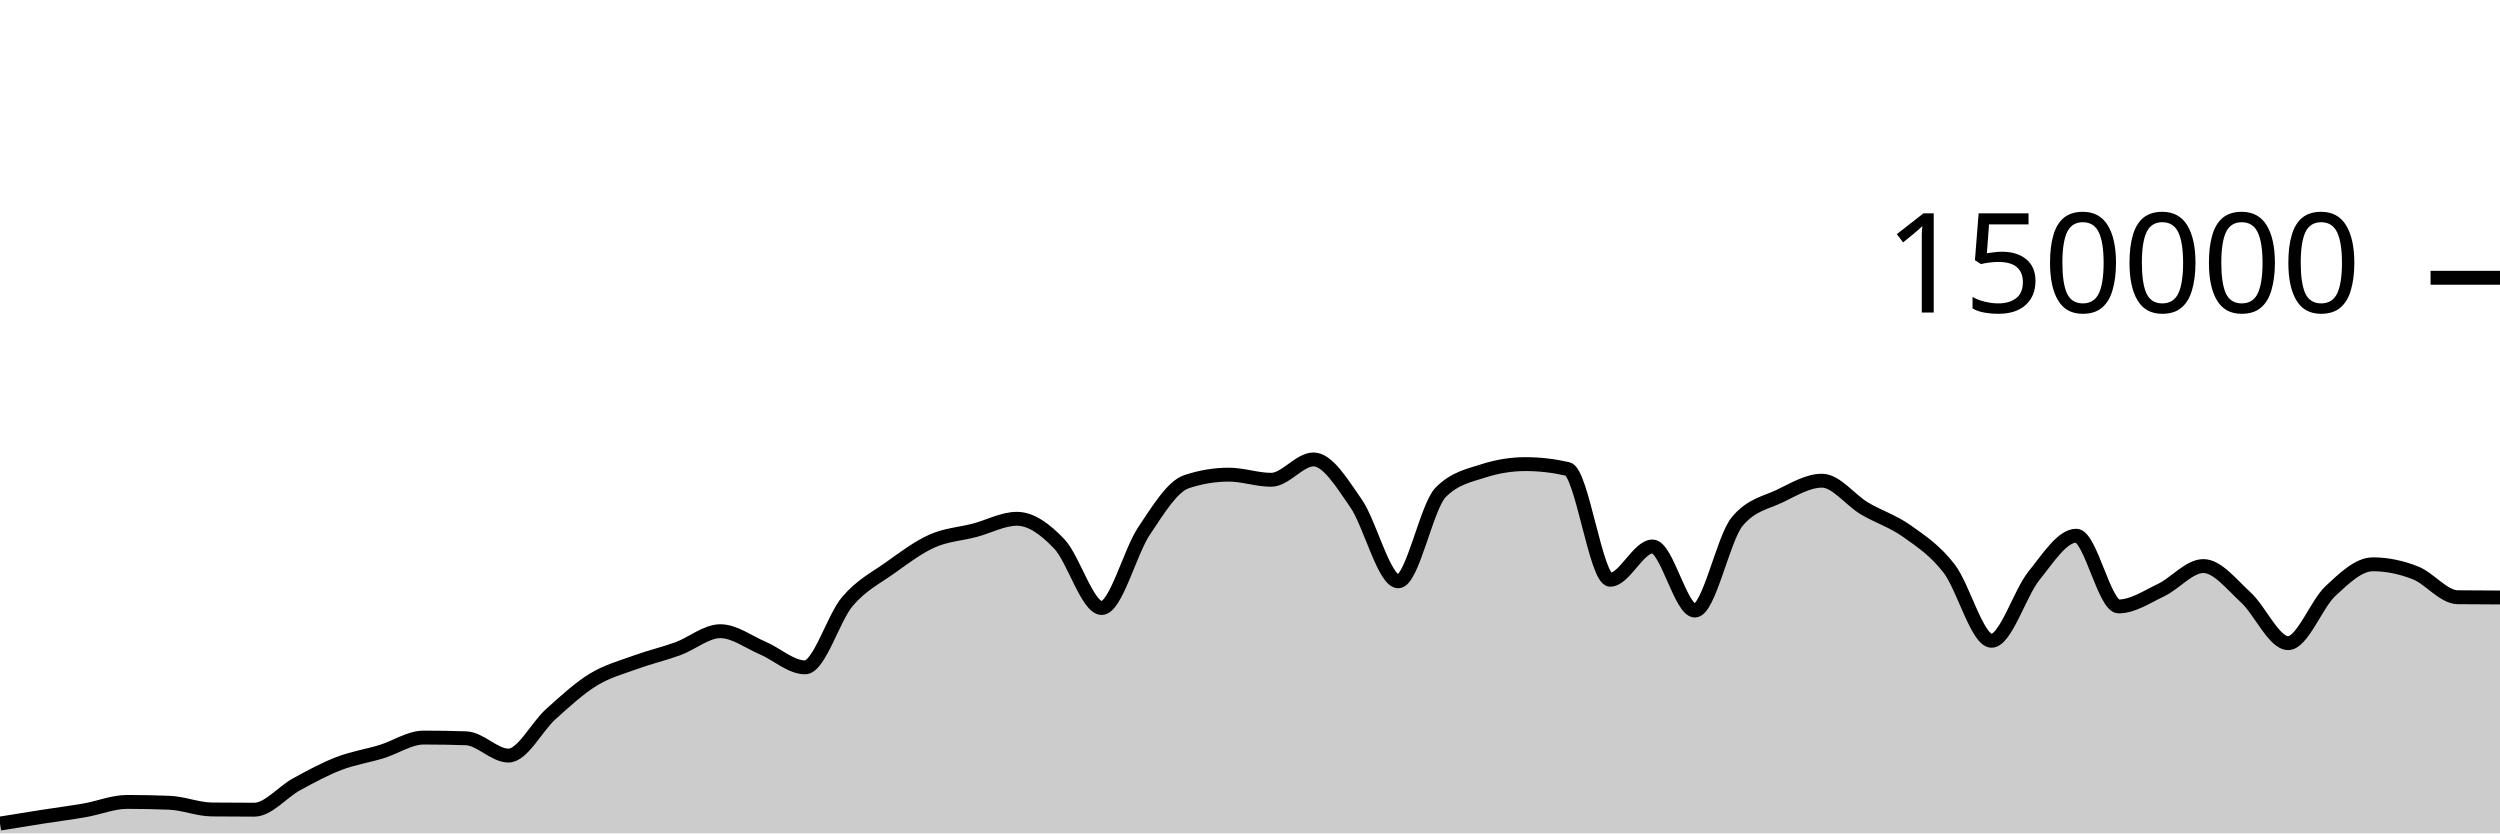
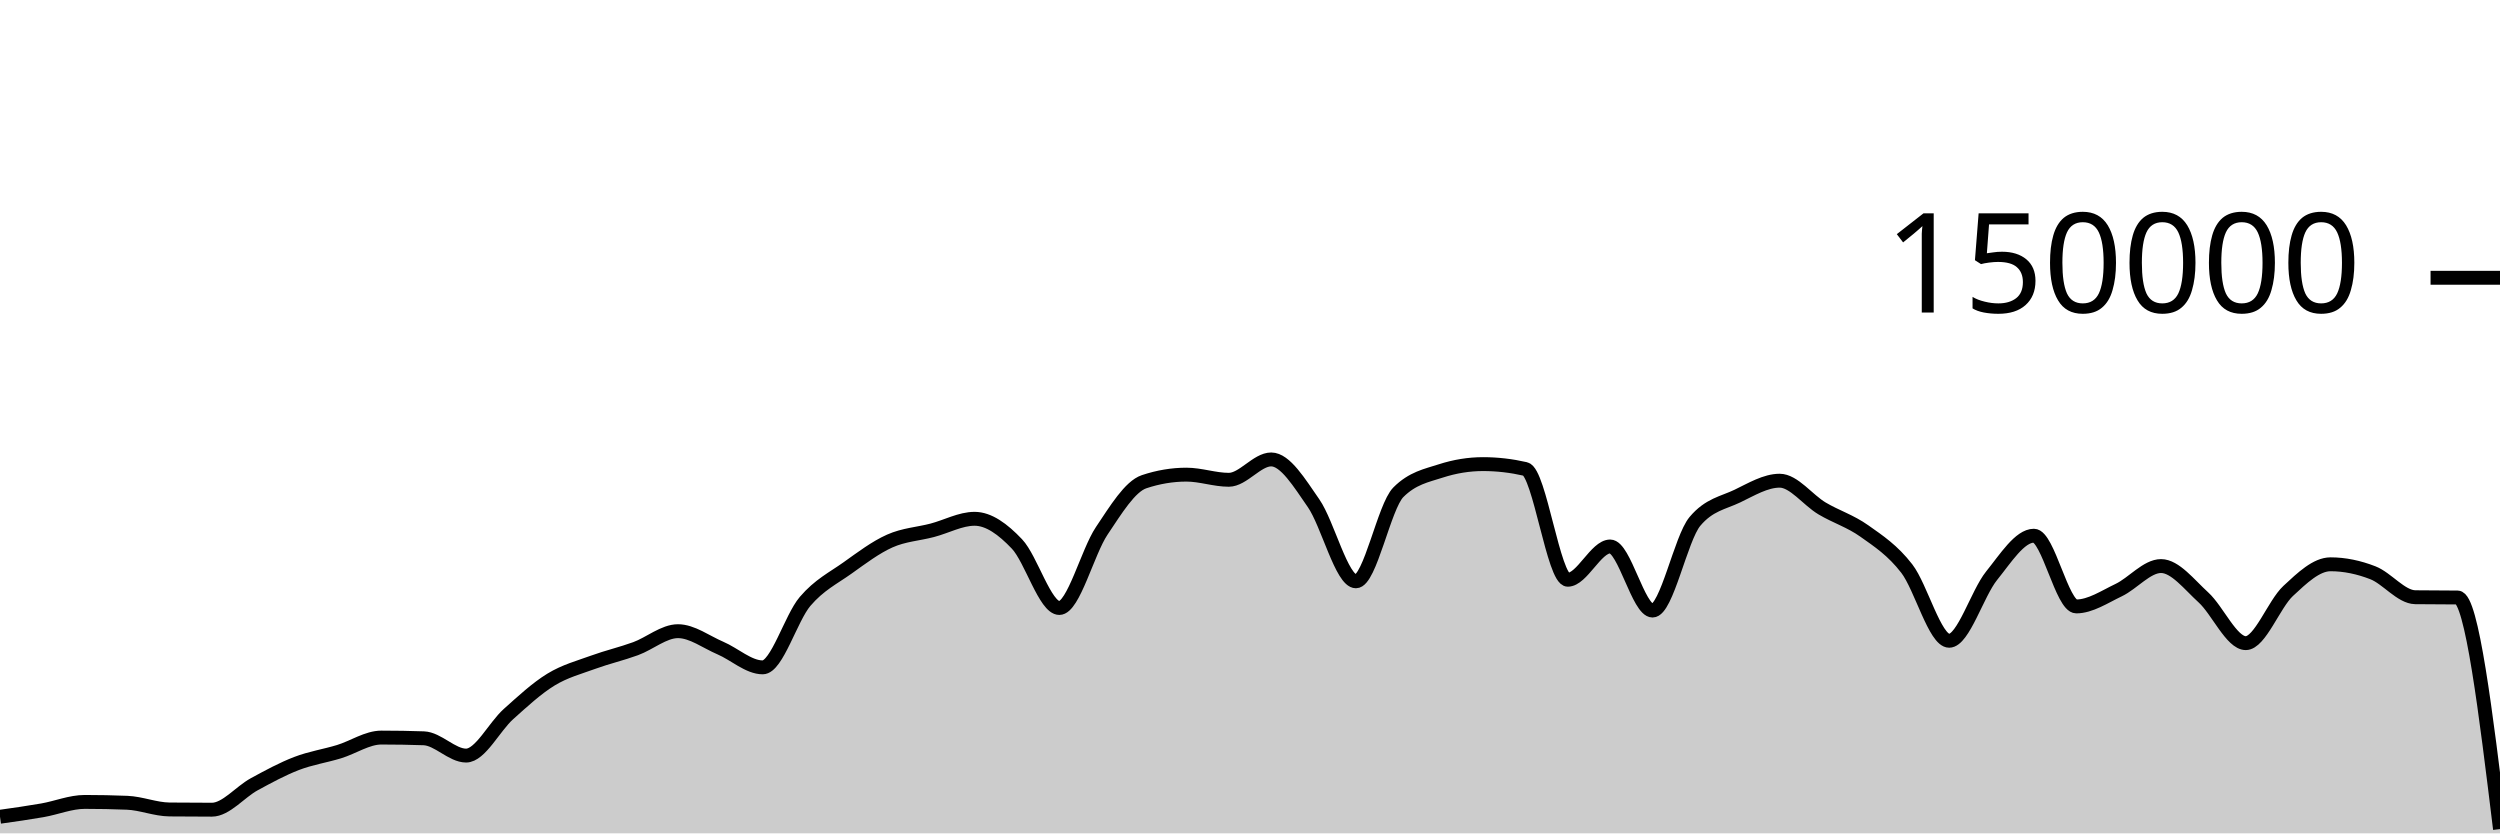
<svg xmlns="http://www.w3.org/2000/svg" viewBox="0 0 180 60">
  <g transform="translate(0,20)">
-     <path class="area" fill="rgba(0, 0, 0, 0.2)" d="M0,39.296C1.017,39.13,2.034,38.965,3.051,38.806C4.068,38.647,5.085,38.52,6.102,38.342C7.119,38.164,8.136,37.738,9.153,37.738C10.169,37.738,11.186,37.758,12.203,37.799C13.22,37.841,14.237,38.271,15.254,38.282C16.271,38.293,17.288,38.298,18.305,38.298C19.322,38.298,20.339,37.022,21.356,36.467C22.373,35.913,23.39,35.361,24.407,34.97C25.424,34.579,26.441,34.431,27.458,34.121C28.475,33.81,29.492,33.105,30.508,33.105C31.525,33.105,32.542,33.122,33.559,33.157C34.576,33.191,35.593,34.402,36.61,34.402C37.627,34.402,38.644,32.324,39.661,31.413C40.678,30.502,41.695,29.559,42.712,28.937C43.729,28.314,44.746,28.051,45.763,27.679C46.78,27.307,47.797,27.077,48.814,26.705C49.831,26.332,50.847,25.446,51.864,25.446C52.881,25.446,53.898,26.224,54.915,26.658C55.932,27.092,56.949,28.05,57.966,28.05C58.983,28.05,60,24.494,61.017,23.302C62.034,22.11,63.051,21.622,64.068,20.897C65.085,20.172,66.102,19.403,67.119,18.951C68.136,18.498,69.153,18.45,70.169,18.183C71.186,17.917,72.203,17.353,73.22,17.353C74.237,17.353,75.254,18.094,76.271,19.165C77.288,20.235,78.305,23.776,79.322,23.776C80.339,23.776,81.356,19.74,82.373,18.225C83.39,16.709,84.407,15.025,85.424,14.684C86.441,14.344,87.458,14.174,88.475,14.174C89.492,14.174,90.508,14.545,91.525,14.545C92.542,14.545,93.559,13.079,94.576,13.079C95.593,13.079,96.61,14.767,97.627,16.23C98.644,17.692,99.661,21.855,100.678,21.855C101.695,21.855,102.712,16.47,103.729,15.446C104.746,14.422,105.763,14.24,106.78,13.91C107.797,13.581,108.814,13.416,109.831,13.416C110.847,13.416,111.864,13.533,112.881,13.767C113.898,14.002,114.915,21.742,115.932,21.742C116.949,21.742,117.966,19.346,118.983,19.346C120,19.346,121.017,23.961,122.034,23.961C123.051,23.961,124.068,18.756,125.085,17.542C126.102,16.328,127.119,16.209,128.136,15.721C129.153,15.232,130.169,14.61,131.186,14.61C132.203,14.61,133.22,16.002,134.237,16.606C135.254,17.21,136.271,17.513,137.288,18.234C138.305,18.956,139.322,19.62,140.339,20.937C141.356,22.254,142.373,26.136,143.39,26.136C144.407,26.136,145.424,22.72,146.441,21.459C147.458,20.199,148.475,18.571,149.492,18.571C150.508,18.571,151.525,23.663,152.542,23.663C153.559,23.663,154.576,22.973,155.593,22.489C156.61,22.004,157.627,20.756,158.644,20.756C159.661,20.756,160.678,22.086,161.695,23.011C162.712,23.937,163.729,26.306,164.746,26.306C165.763,26.306,166.78,23.496,167.797,22.55C168.814,21.604,169.831,20.629,170.847,20.629C171.864,20.629,172.881,20.844,173.898,21.24C174.915,21.635,175.932,22.987,176.949,23C177.966,23.013,178.983,23.016,180,23.019L180,40C178.983,40,177.966,40,176.949,40C175.932,40,174.915,40,173.898,40C172.881,40,171.864,40,170.847,40C169.831,40,168.814,40,167.797,40C166.78,40,165.763,40,164.746,40C163.729,40,162.712,40,161.695,40C160.678,40,159.661,40,158.644,40C157.627,40,156.61,40,155.593,40C154.576,40,153.559,40,152.542,40C151.525,40,150.508,40,149.492,40C148.475,40,147.458,40,146.441,40C145.424,40,144.407,40,143.39,40C142.373,40,141.356,40,140.339,40C139.322,40,138.305,40,137.288,40C136.271,40,135.254,40,134.237,40C133.22,40,132.203,40,131.186,40C130.169,40,129.153,40,128.136,40C127.119,40,126.102,40,125.085,40C124.068,40,123.051,40,122.034,40C121.017,40,120,40,118.983,40C117.966,40,116.949,40,115.932,40C114.915,40,113.898,40,112.881,40C111.864,40,110.847,40,109.831,40C108.814,40,107.797,40,106.78,40C105.763,40,104.746,40,103.729,40C102.712,40,101.695,40,100.678,40C99.661,40,98.644,40,97.627,40C96.61,40,95.593,40,94.576,40C93.559,40,92.542,40,91.525,40C90.508,40,89.492,40,88.475,40C87.458,40,86.441,40,85.424,40C84.407,40,83.39,40,82.373,40C81.356,40,80.339,40,79.322,40C78.305,40,77.288,40,76.271,40C75.254,40,74.237,40,73.22,40C72.203,40,71.186,40,70.169,40C69.153,40,68.136,40,67.119,40C66.102,40,65.085,40,64.068,40C63.051,40,62.034,40,61.017,40C60,40,58.983,40,57.966,40C56.949,40,55.932,40,54.915,40C53.898,40,52.881,40,51.864,40C50.847,40,49.831,40,48.814,40C47.797,40,46.78,40,45.763,40C44.746,40,43.729,40,42.712,40C41.695,40,40.678,40,39.661,40C38.644,40,37.627,40,36.61,40C35.593,40,34.576,40,33.559,40C32.542,40,31.525,40,30.508,40C29.492,40,28.475,40,27.458,40C26.441,40,25.424,40,24.407,40C23.39,40,22.373,40,21.356,40C20.339,40,19.322,40,18.305,40C17.288,40,16.271,40,15.254,40C14.237,40,13.22,40,12.203,40C11.186,40,10.169,40,9.153,40C8.136,40,7.119,40,6.102,40C5.085,40,4.068,40,3.051,40C2.034,40,1.017,40,0,40Z" />
-     <path class="line" stroke="black" fill="none" d="M0,39.296C1.017,39.13,2.034,38.965,3.051,38.806C4.068,38.647,5.085,38.52,6.102,38.342C7.119,38.164,8.136,37.738,9.153,37.738C10.169,37.738,11.186,37.758,12.203,37.799C13.22,37.841,14.237,38.271,15.254,38.282C16.271,38.293,17.288,38.298,18.305,38.298C19.322,38.298,20.339,37.022,21.356,36.467C22.373,35.913,23.39,35.361,24.407,34.97C25.424,34.579,26.441,34.431,27.458,34.121C28.475,33.81,29.492,33.105,30.508,33.105C31.525,33.105,32.542,33.122,33.559,33.157C34.576,33.191,35.593,34.402,36.61,34.402C37.627,34.402,38.644,32.324,39.661,31.413C40.678,30.502,41.695,29.559,42.712,28.937C43.729,28.314,44.746,28.051,45.763,27.679C46.78,27.307,47.797,27.077,48.814,26.705C49.831,26.332,50.847,25.446,51.864,25.446C52.881,25.446,53.898,26.224,54.915,26.658C55.932,27.092,56.949,28.05,57.966,28.05C58.983,28.05,60,24.494,61.017,23.302C62.034,22.11,63.051,21.622,64.068,20.897C65.085,20.172,66.102,19.403,67.119,18.951C68.136,18.498,69.153,18.45,70.169,18.183C71.186,17.917,72.203,17.353,73.22,17.353C74.237,17.353,75.254,18.094,76.271,19.165C77.288,20.235,78.305,23.776,79.322,23.776C80.339,23.776,81.356,19.74,82.373,18.225C83.39,16.709,84.407,15.025,85.424,14.684C86.441,14.344,87.458,14.174,88.475,14.174C89.492,14.174,90.508,14.545,91.525,14.545C92.542,14.545,93.559,13.079,94.576,13.079C95.593,13.079,96.61,14.767,97.627,16.23C98.644,17.692,99.661,21.855,100.678,21.855C101.695,21.855,102.712,16.47,103.729,15.446C104.746,14.422,105.763,14.24,106.78,13.91C107.797,13.581,108.814,13.416,109.831,13.416C110.847,13.416,111.864,13.533,112.881,13.767C113.898,14.002,114.915,21.742,115.932,21.742C116.949,21.742,117.966,19.346,118.983,19.346C120,19.346,121.017,23.961,122.034,23.961C123.051,23.961,124.068,18.756,125.085,17.542C126.102,16.328,127.119,16.209,128.136,15.721C129.153,15.232,130.169,14.61,131.186,14.61C132.203,14.61,133.22,16.002,134.237,16.606C135.254,17.21,136.271,17.513,137.288,18.234C138.305,18.956,139.322,19.62,140.339,20.937C141.356,22.254,142.373,26.136,143.39,26.136C144.407,26.136,145.424,22.72,146.441,21.459C147.458,20.199,148.475,18.571,149.492,18.571C150.508,18.571,151.525,23.663,152.542,23.663C153.559,23.663,154.576,22.973,155.593,22.489C156.61,22.004,157.627,20.756,158.644,20.756C159.661,20.756,160.678,22.086,161.695,23.011C162.712,23.937,163.729,26.306,164.746,26.306C165.763,26.306,166.78,23.496,167.797,22.55C168.814,21.604,169.831,20.629,170.847,20.629C171.864,20.629,172.881,20.844,173.898,21.24C174.915,21.635,175.932,22.987,176.949,23C177.966,23.013,178.983,23.016,180,23.019" />
+     <path class="area" fill="rgba(0, 0, 0, 0.2)" d="M0,38.806C1.017,38.663,2.034,38.52,3.051,38.342C4.068,38.164,5.085,37.738,6.102,37.738C7.119,37.738,8.136,37.758,9.153,37.799C10.169,37.841,11.186,38.271,12.203,38.282C13.22,38.293,14.237,38.298,15.254,38.298C16.271,38.298,17.288,37.022,18.305,36.467C19.322,35.913,20.339,35.361,21.356,34.97C22.373,34.579,23.39,34.431,24.407,34.121C25.424,33.81,26.441,33.105,27.458,33.105C28.475,33.105,29.492,33.122,30.508,33.157C31.525,33.191,32.542,34.402,33.559,34.402C34.576,34.402,35.593,32.324,36.61,31.413C37.627,30.502,38.644,29.559,39.661,28.936C40.678,28.314,41.695,28.051,42.712,27.679C43.729,27.308,44.746,27.077,45.763,26.705C46.78,26.332,47.797,25.445,48.814,25.445C49.831,25.445,50.847,26.224,51.864,26.658C52.881,27.092,53.898,28.05,54.915,28.05C55.932,28.05,56.949,24.494,57.966,23.302C58.983,22.11,60,21.622,61.017,20.897C62.034,20.172,63.051,19.403,64.068,18.951C65.085,18.499,66.102,18.449,67.119,18.183C68.136,17.917,69.153,17.353,70.169,17.353C71.186,17.353,72.203,18.094,73.22,19.165C74.237,20.235,75.254,23.776,76.271,23.776C77.288,23.776,78.305,19.74,79.322,18.225C80.339,16.709,81.356,15.025,82.373,14.684C83.39,14.344,84.407,14.174,85.424,14.174C86.441,14.174,87.458,14.545,88.475,14.545C89.492,14.545,90.508,13.079,91.525,13.079C92.542,13.079,93.559,14.767,94.576,16.23C95.593,17.692,96.61,21.855,97.627,21.855C98.644,21.855,99.661,16.47,100.678,15.446C101.695,14.422,102.712,14.24,103.729,13.91C104.746,13.581,105.763,13.416,106.78,13.416C107.797,13.416,108.814,13.533,109.831,13.767C110.847,14.001,111.864,21.742,112.881,21.742C113.898,21.742,114.915,19.346,115.932,19.346C116.949,19.346,117.966,23.961,118.983,23.961C120,23.961,121.017,18.756,122.034,17.542C123.051,16.328,124.068,16.209,125.085,15.721C126.102,15.232,127.119,14.61,128.136,14.61C129.153,14.61,130.169,16.002,131.186,16.606C132.203,17.21,133.22,17.513,134.237,18.235C135.254,18.956,136.271,19.62,137.288,20.937C138.305,22.254,139.322,26.136,140.339,26.136C141.356,26.136,142.373,22.721,143.39,21.46C144.407,20.199,145.424,18.571,146.441,18.571C147.458,18.571,148.475,23.663,149.492,23.663C150.508,23.663,151.525,22.973,152.542,22.489C153.559,22.004,154.576,20.756,155.593,20.756C156.61,20.756,157.627,22.087,158.644,23.012C159.661,23.937,160.678,26.306,161.695,26.306C162.712,26.306,163.729,23.496,164.746,22.55C165.763,21.604,166.78,20.629,167.797,20.629C168.814,20.629,169.831,20.844,170.847,21.239C171.864,21.635,172.881,22.987,173.898,23C174.915,23.013,175.932,23.007,176.949,23.02C177.966,23.033,178.983,31.363,180,39.694L180,40C178.983,40,177.966,40,176.949,40C175.932,40,174.915,40,173.898,40C172.881,40,171.864,40,170.847,40C169.831,40,168.814,40,167.797,40C166.78,40,165.763,40,164.746,40C163.729,40,162.712,40,161.695,40C160.678,40,159.661,40,158.644,40C157.627,40,156.61,40,155.593,40C154.576,40,153.559,40,152.542,40C151.525,40,150.508,40,149.492,40C148.475,40,147.458,40,146.441,40C145.424,40,144.407,40,143.39,40C142.373,40,141.356,40,140.339,40C139.322,40,138.305,40,137.288,40C136.271,40,135.254,40,134.237,40C133.22,40,132.203,40,131.186,40C130.169,40,129.153,40,128.136,40C127.119,40,126.102,40,125.085,40C124.068,40,123.051,40,122.034,40C121.017,40,120,40,118.983,40C117.966,40,116.949,40,115.932,40C114.915,40,113.898,40,112.881,40C111.864,40,110.847,40,109.831,40C108.814,40,107.797,40,106.78,40C105.763,40,104.746,40,103.729,40C102.712,40,101.695,40,100.678,40C99.661,40,98.644,40,97.627,40C96.61,40,95.593,40,94.576,40C93.559,40,92.542,40,91.525,40C90.508,40,89.492,40,88.475,40C87.458,40,86.441,40,85.424,40C84.407,40,83.39,40,82.373,40C81.356,40,80.339,40,79.322,40C78.305,40,77.288,40,76.271,40C75.254,40,74.237,40,73.22,40C72.203,40,71.186,40,70.169,40C69.153,40,68.136,40,67.119,40C66.102,40,65.085,40,64.068,40C63.051,40,62.034,40,61.017,40C60,40,58.983,40,57.966,40C56.949,40,55.932,40,54.915,40C53.898,40,52.881,40,51.864,40C50.847,40,49.831,40,48.814,40C47.797,40,46.78,40,45.763,40C44.746,40,43.729,40,42.712,40C41.695,40,40.678,40,39.661,40C38.644,40,37.627,40,36.61,40C35.593,40,34.576,40,33.559,40C32.542,40,31.525,40,30.508,40C29.492,40,28.475,40,27.458,40C26.441,40,25.424,40,24.407,40C23.39,40,22.373,40,21.356,40C20.339,40,19.322,40,18.305,40C17.288,40,16.271,40,15.254,40C14.237,40,13.22,40,12.203,40C11.186,40,10.169,40,9.153,40C8.136,40,7.119,40,6.102,40C5.085,40,4.068,40,3.051,40C2.034,40,1.017,40,0,40Z" />
+     <path class="line" stroke="black" fill="none" d="M0,38.806C1.017,38.663,2.034,38.52,3.051,38.342C4.068,38.164,5.085,37.738,6.102,37.738C7.119,37.738,8.136,37.758,9.153,37.799C10.169,37.841,11.186,38.271,12.203,38.282C13.22,38.293,14.237,38.298,15.254,38.298C16.271,38.298,17.288,37.022,18.305,36.467C19.322,35.913,20.339,35.361,21.356,34.97C22.373,34.579,23.39,34.431,24.407,34.121C25.424,33.81,26.441,33.105,27.458,33.105C28.475,33.105,29.492,33.122,30.508,33.157C31.525,33.191,32.542,34.402,33.559,34.402C34.576,34.402,35.593,32.324,36.61,31.413C37.627,30.502,38.644,29.559,39.661,28.936C40.678,28.314,41.695,28.051,42.712,27.679C43.729,27.308,44.746,27.077,45.763,26.705C46.78,26.332,47.797,25.445,48.814,25.445C49.831,25.445,50.847,26.224,51.864,26.658C52.881,27.092,53.898,28.05,54.915,28.05C55.932,28.05,56.949,24.494,57.966,23.302C58.983,22.11,60,21.622,61.017,20.897C62.034,20.172,63.051,19.403,64.068,18.951C65.085,18.499,66.102,18.449,67.119,18.183C68.136,17.917,69.153,17.353,70.169,17.353C71.186,17.353,72.203,18.094,73.22,19.165C74.237,20.235,75.254,23.776,76.271,23.776C77.288,23.776,78.305,19.74,79.322,18.225C80.339,16.709,81.356,15.025,82.373,14.684C83.39,14.344,84.407,14.174,85.424,14.174C86.441,14.174,87.458,14.545,88.475,14.545C89.492,14.545,90.508,13.079,91.525,13.079C92.542,13.079,93.559,14.767,94.576,16.23C95.593,17.692,96.61,21.855,97.627,21.855C98.644,21.855,99.661,16.47,100.678,15.446C101.695,14.422,102.712,14.24,103.729,13.91C104.746,13.581,105.763,13.416,106.78,13.416C107.797,13.416,108.814,13.533,109.831,13.767C110.847,14.001,111.864,21.742,112.881,21.742C113.898,21.742,114.915,19.346,115.932,19.346C116.949,19.346,117.966,23.961,118.983,23.961C120,23.961,121.017,18.756,122.034,17.542C123.051,16.328,124.068,16.209,125.085,15.721C126.102,15.232,127.119,14.61,128.136,14.61C129.153,14.61,130.169,16.002,131.186,16.606C132.203,17.21,133.22,17.513,134.237,18.235C135.254,18.956,136.271,19.62,137.288,20.937C138.305,22.254,139.322,26.136,140.339,26.136C141.356,26.136,142.373,22.721,143.39,21.46C144.407,20.199,145.424,18.571,146.441,18.571C147.458,18.571,148.475,23.663,149.492,23.663C150.508,23.663,151.525,22.973,152.542,22.489C153.559,22.004,154.576,20.756,155.593,20.756C156.61,20.756,157.627,22.087,158.644,23.012C159.661,23.937,160.678,26.306,161.695,26.306C162.712,26.306,163.729,23.496,164.746,22.55C165.763,21.604,166.78,20.629,167.797,20.629C168.814,20.629,169.831,20.844,170.847,21.239C171.864,21.635,172.881,22.987,173.898,23C174.915,23.013,175.932,23.007,176.949,23.02C177.966,23.033,178.983,31.363,180,39.694" />
    <path class="axis-ceiling" stroke-width="1" stroke="black" fill="none" d="M175,0L180,0" />
    <text class="axis-ceiling-label" font-family="sans-serif" text-anchor="end" font-size="10px" x="170" y="2.5">150000</text>
  </g>
</svg>
